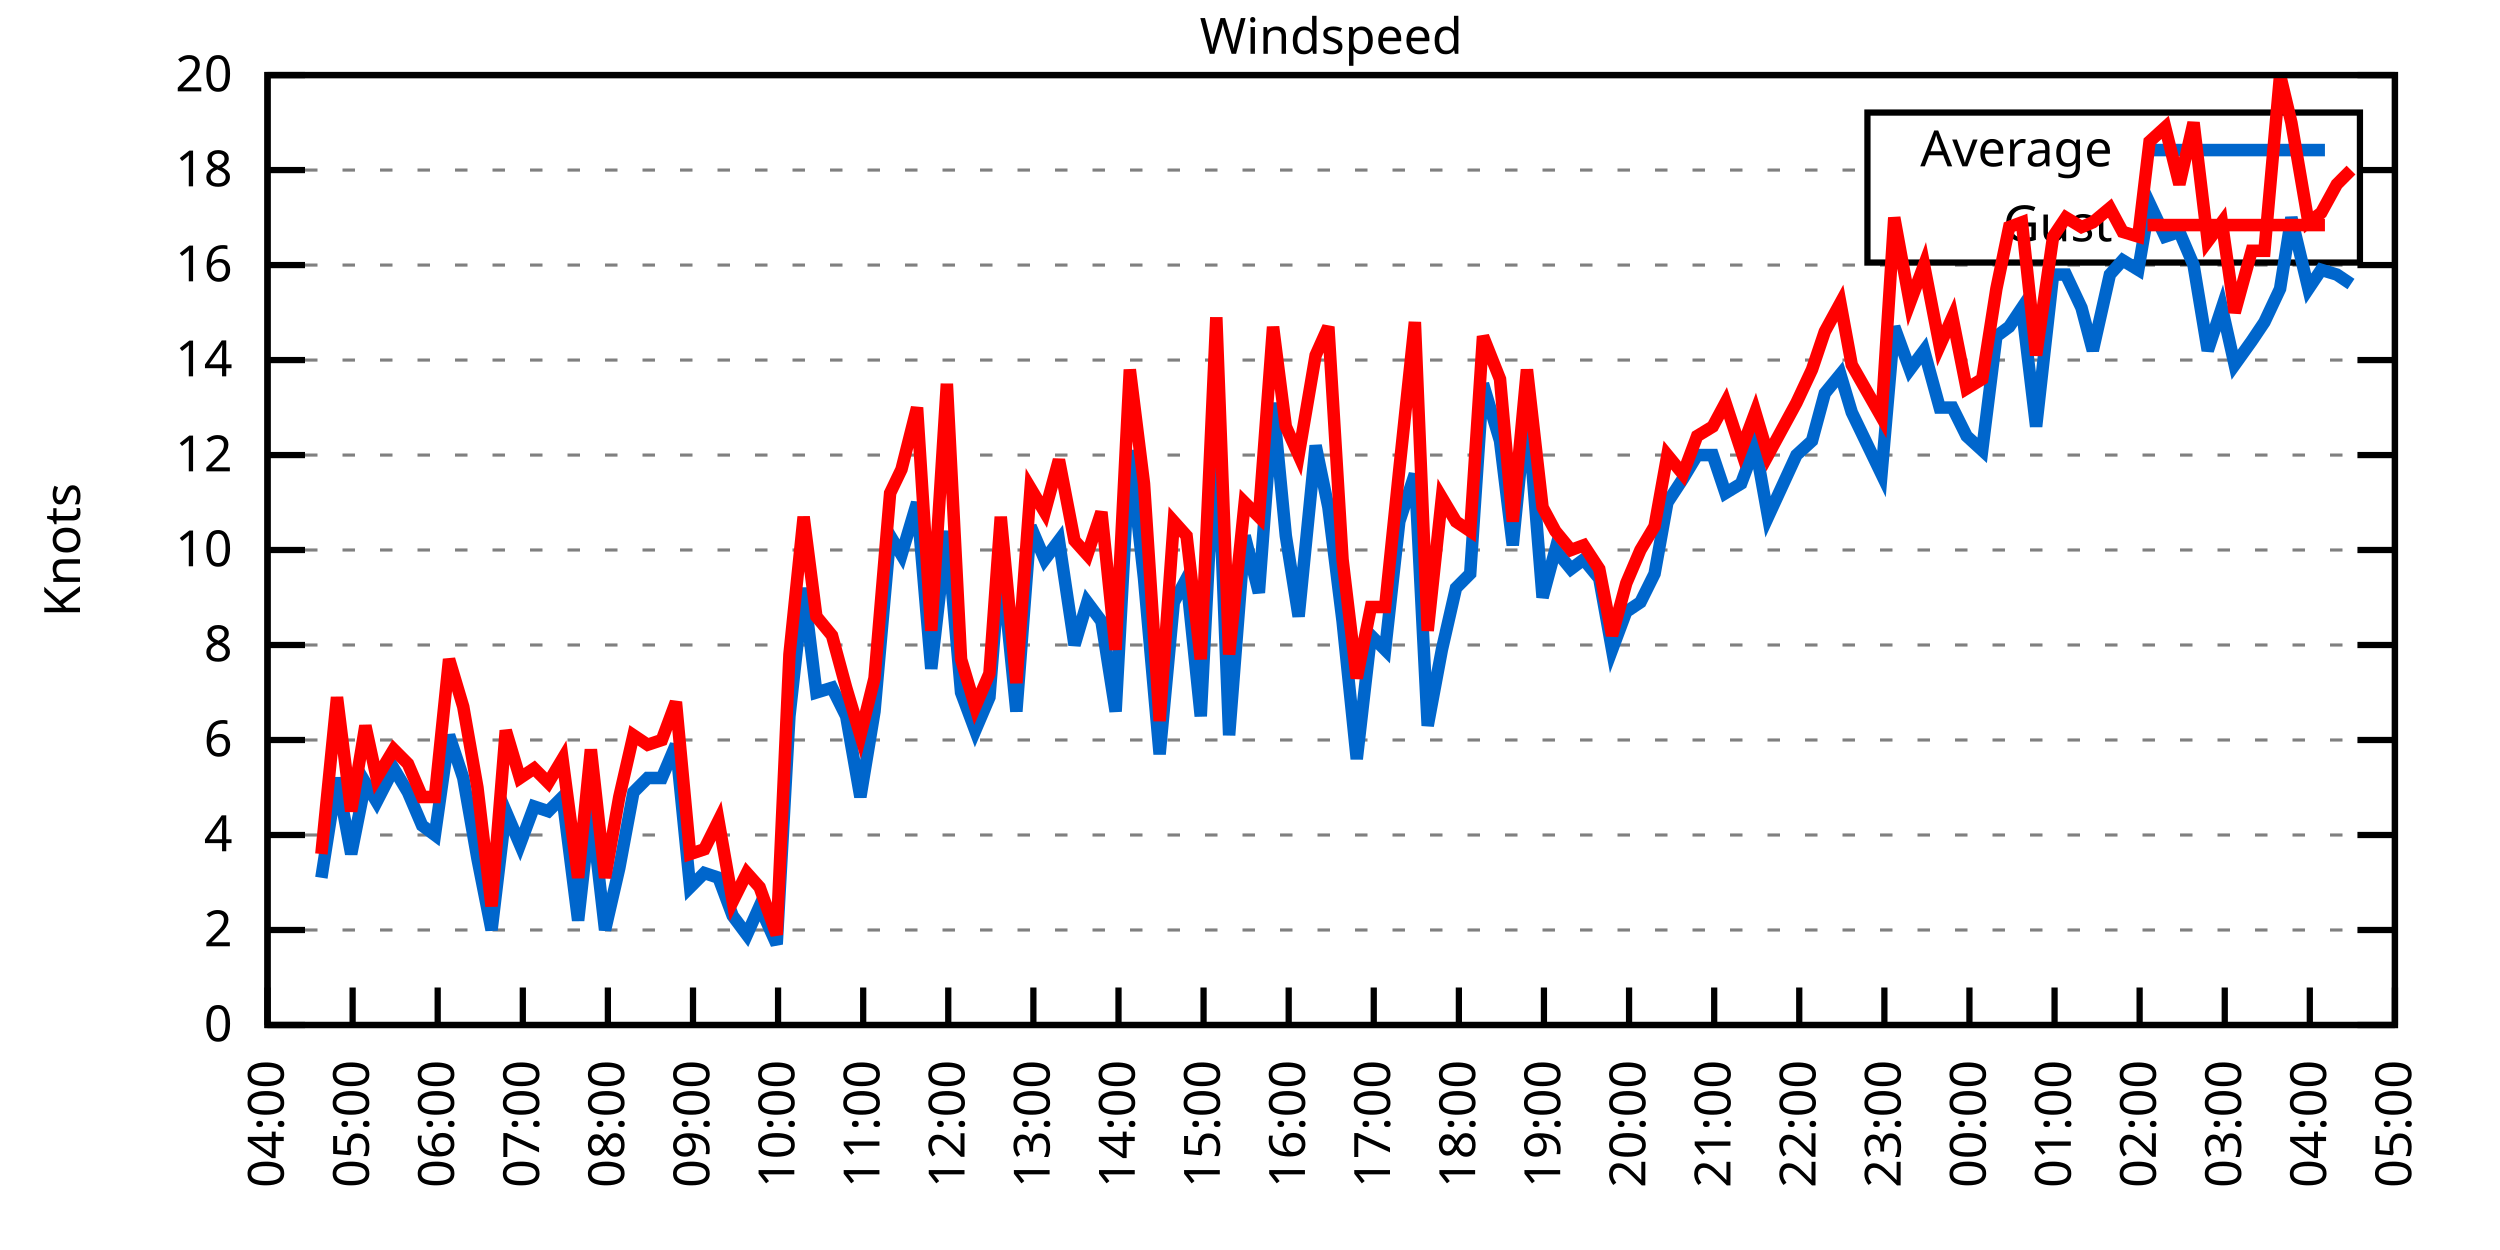
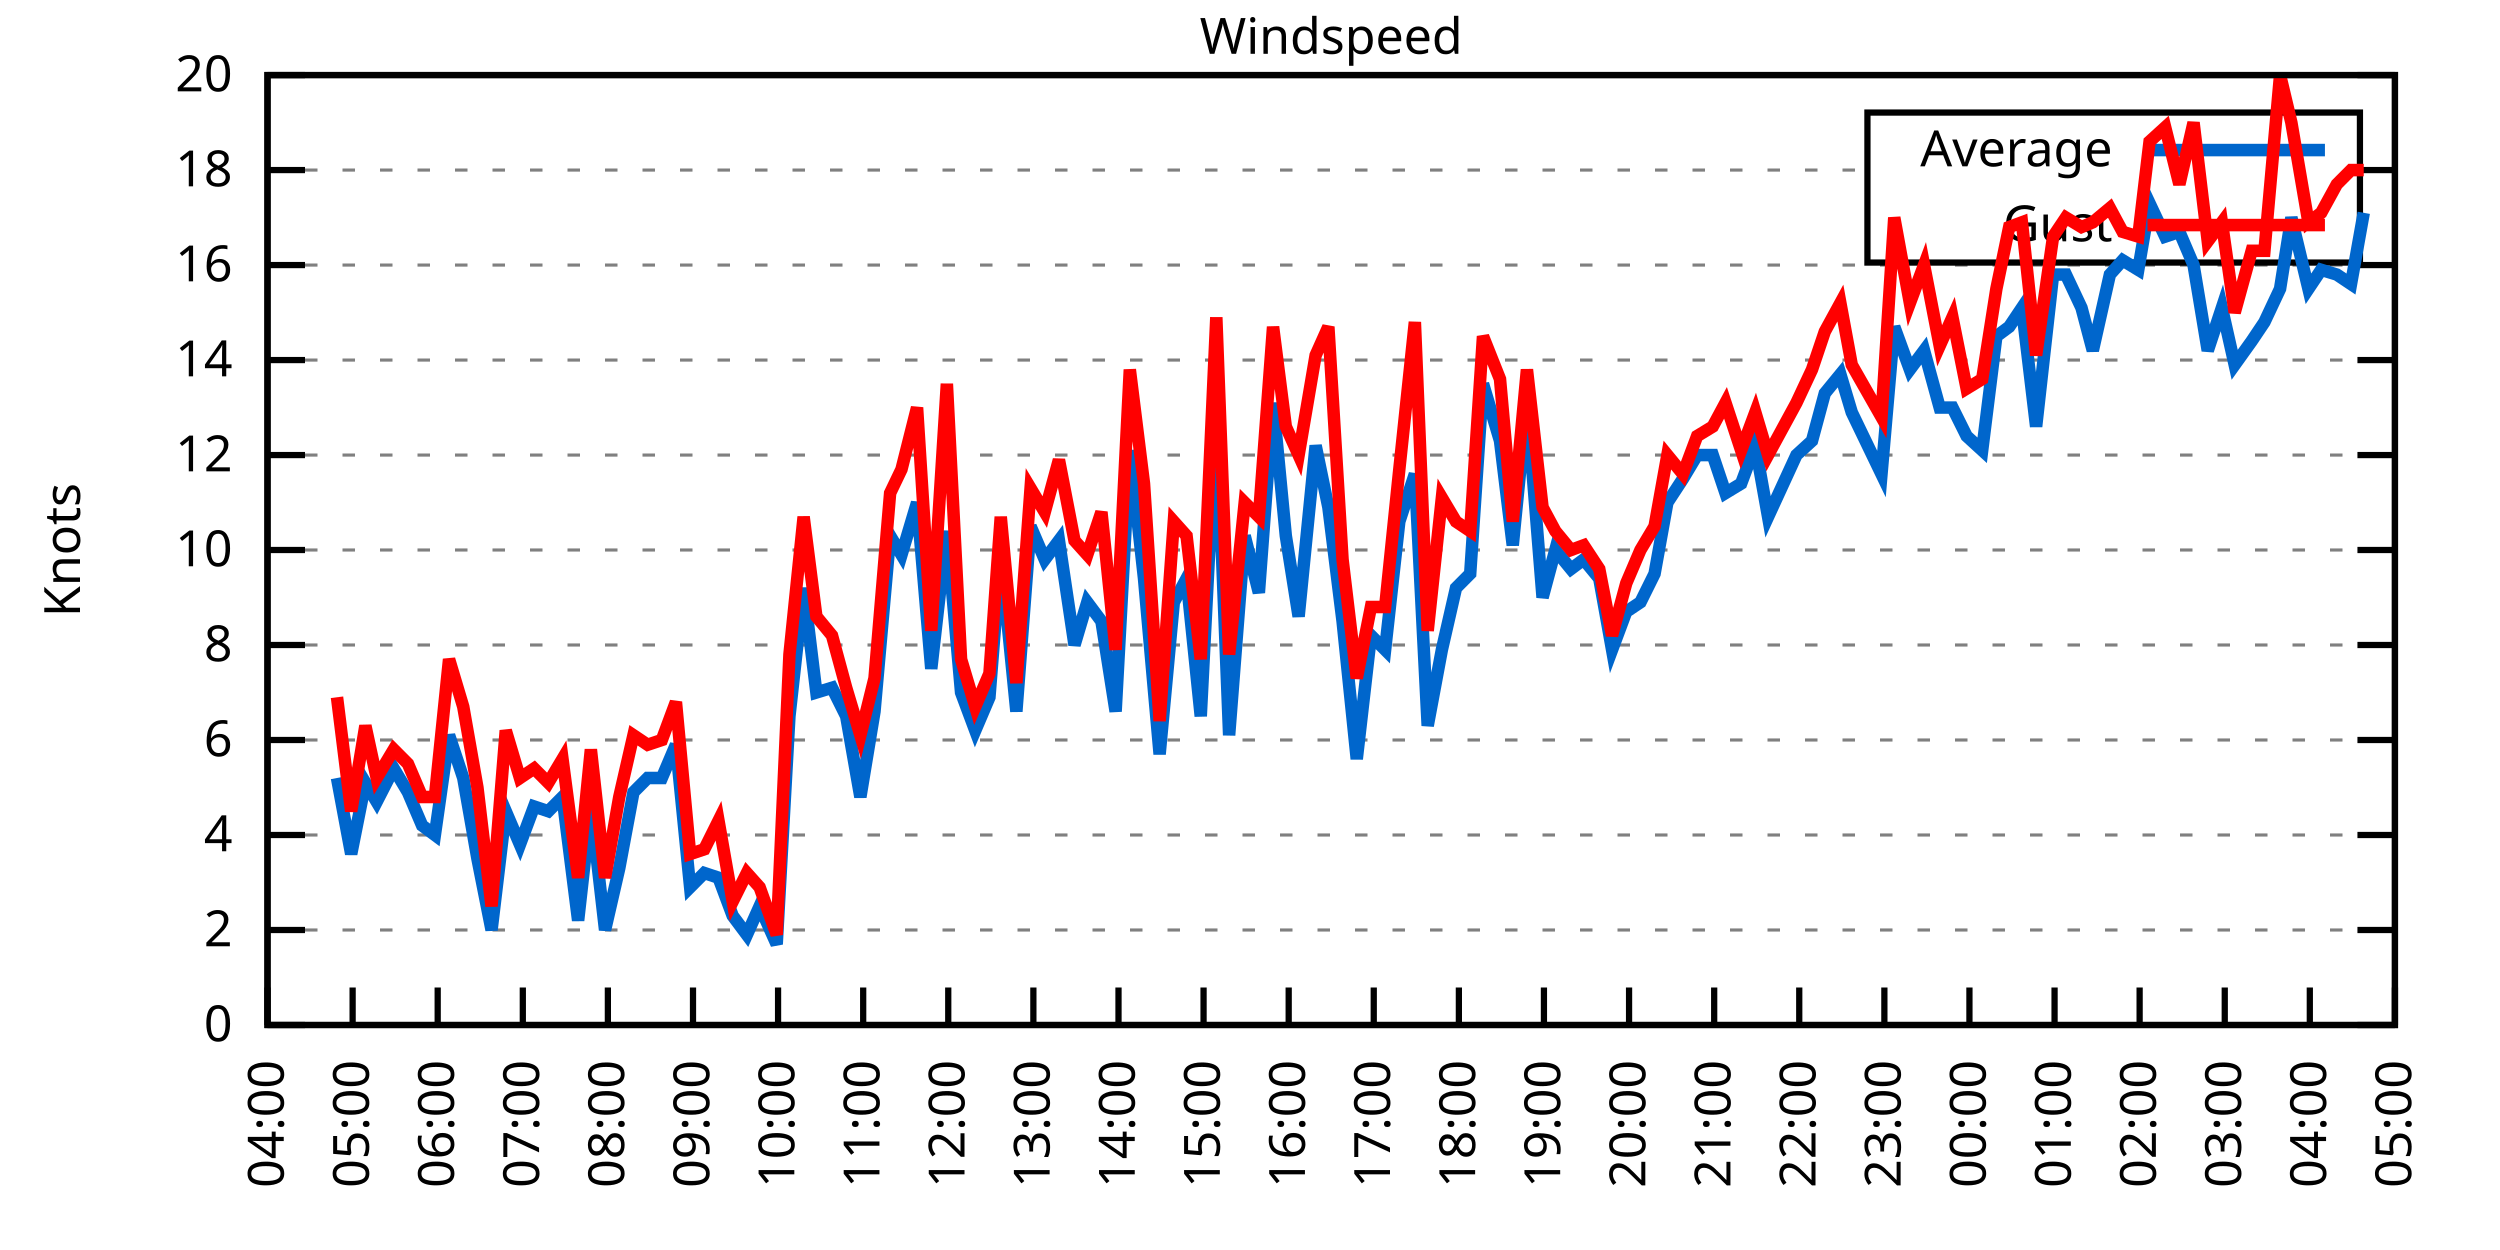
<svg xmlns="http://www.w3.org/2000/svg" xmlns:xlink="http://www.w3.org/1999/xlink" width="400" height="200" viewBox="0 0 400 200">
  <g id="gnuplot_canvas">
    <rect x="0" y="0" width="400" height="200" fill="none" />
    <defs>
      <circle id="gpDot" r="0.5" stroke-width="0.5" stroke="currentColor" />
      <path id="gpPt0" stroke-width="0.333" stroke="currentColor" d="M-1,0 h2 M0,-1 v2" />
      <path id="gpPt1" stroke-width="0.333" stroke="currentColor" d="M-1,-1 L1,1 M1,-1 L-1,1" />
      <path id="gpPt2" stroke-width="0.333" stroke="currentColor" d="M-1,0 L1,0 M0,-1 L0,1 M-1,-1 L1,1 M-1,1 L1,-1" />
      <rect id="gpPt3" stroke-width="0.333" stroke="currentColor" x="-1" y="-1" width="2" height="2" />
      <rect id="gpPt4" stroke-width="0.333" stroke="currentColor" fill="currentColor" x="-1" y="-1" width="2" height="2" />
      <circle id="gpPt5" stroke-width="0.333" stroke="currentColor" cx="0" cy="0" r="1" />
      <use xlink:href="#gpPt5" id="gpPt6" fill="currentColor" stroke="none" />
      <path id="gpPt7" stroke-width="0.333" stroke="currentColor" d="M0,-1.33 L-1.33,0.67 L1.33,0.67 z" />
      <use xlink:href="#gpPt7" id="gpPt8" fill="currentColor" stroke="none" />
      <use xlink:href="#gpPt7" id="gpPt9" stroke="currentColor" transform="rotate(180)" />
      <use xlink:href="#gpPt9" id="gpPt10" fill="currentColor" stroke="none" />
      <use xlink:href="#gpPt3" id="gpPt11" stroke="currentColor" transform="rotate(45)" />
      <use xlink:href="#gpPt11" id="gpPt12" fill="currentColor" stroke="none" />
      <path id="gpPt13" stroke-width="0.333" stroke="currentColor" d="M0,1.330 L1.265,0.411 L0.782,-1.067 L-0.782,-1.076 L-1.265,0.411 z" />
      <use xlink:href="#gpPt13" id="gpPt14" fill="currentColor" stroke="none" />
      <filter id="textbox" filterUnits="objectBoundingBox" x="0" y="0" height="1" width="1">
        <feFlood flood-color="white" flood-opacity="1" result="bgnd" />
        <feComposite in="SourceGraphic" in2="bgnd" operator="atop" />
      </filter>
      <filter id="greybox" filterUnits="objectBoundingBox" x="0" y="0" height="1" width="1">
        <feFlood flood-color="lightgrey" flood-opacity="1" result="grey" />
        <feComposite in="SourceGraphic" in2="grey" operator="atop" />
      </filter>
    </defs>
    <g fill="none" color="white" stroke="currentColor" stroke-width="1.00" stroke-linecap="butt" stroke-linejoin="miter">
</g>
    <g fill="none" color="black" stroke="currentColor" stroke-width="1.00" stroke-linecap="butt" stroke-linejoin="miter">
      <g stroke="none" shape-rendering="crispEdges">
        <polygon fill="rgb(255, 255, 255)" points="42.80,164.00 383.18,164.00 383.18,12.02 42.80,12.02 " />
      </g>
    </g>
    <g fill="none" color="black" stroke="currentColor" stroke-width="1.00" stroke-linecap="butt" stroke-linejoin="miter">
</g>
    <g fill="none" color="black" stroke="black" stroke-width="0.50" stroke-linecap="butt" stroke-linejoin="miter">
</g>
    <g fill="none" color="gray" stroke="currentColor" stroke-width="0.50" stroke-linecap="butt" stroke-linejoin="miter">
      <path stroke="gray" stroke-dasharray="2,4" class="gridline" d="M42.80,164.00 L383.19,164.00  " />
    </g>
    <g fill="none" color="gray" stroke="gray" stroke-width="1.00" stroke-linecap="butt" stroke-linejoin="miter">
</g>
    <g fill="none" color="black" stroke="currentColor" stroke-width="1.00" stroke-linecap="butt" stroke-linejoin="miter">
      <path stroke="black" d="M42.80,164.00 L48.80,164.00 M383.19,164.00 L377.19,164.00  " />
      <g transform="translate(37.20,166.60)" stroke="none" fill="black" font-family="Sans" font-size="8.00" text-anchor="end">
        <text>
          <tspan font-family="Sans"> 0</tspan>
        </text>
      </g>
    </g>
    <g fill="none" color="black" stroke="currentColor" stroke-width="1.00" stroke-linecap="butt" stroke-linejoin="miter">
</g>
    <g fill="none" color="black" stroke="black" stroke-width="0.50" stroke-linecap="butt" stroke-linejoin="miter">
</g>
    <g fill="none" color="gray" stroke="currentColor" stroke-width="0.50" stroke-linecap="butt" stroke-linejoin="miter">
      <path stroke="gray" stroke-dasharray="2,4" class="gridline" d="M42.80,148.80 L383.19,148.80  " />
    </g>
    <g fill="none" color="gray" stroke="gray" stroke-width="1.00" stroke-linecap="butt" stroke-linejoin="miter">
</g>
    <g fill="none" color="black" stroke="currentColor" stroke-width="1.00" stroke-linecap="butt" stroke-linejoin="miter">
      <path stroke="black" d="M42.80,148.80 L48.80,148.80 M383.19,148.80 L377.19,148.80  " />
      <g transform="translate(37.20,151.40)" stroke="none" fill="black" font-family="Sans" font-size="8.00" text-anchor="end">
        <text>
          <tspan font-family="Sans"> 2</tspan>
        </text>
      </g>
    </g>
    <g fill="none" color="black" stroke="currentColor" stroke-width="1.00" stroke-linecap="butt" stroke-linejoin="miter">
</g>
    <g fill="none" color="black" stroke="black" stroke-width="0.50" stroke-linecap="butt" stroke-linejoin="miter">
</g>
    <g fill="none" color="gray" stroke="currentColor" stroke-width="0.50" stroke-linecap="butt" stroke-linejoin="miter">
      <path stroke="gray" stroke-dasharray="2,4" class="gridline" d="M42.80,133.60 L383.19,133.60  " />
    </g>
    <g fill="none" color="gray" stroke="gray" stroke-width="1.00" stroke-linecap="butt" stroke-linejoin="miter">
</g>
    <g fill="none" color="black" stroke="currentColor" stroke-width="1.00" stroke-linecap="butt" stroke-linejoin="miter">
      <path stroke="black" d="M42.80,133.60 L48.80,133.60 M383.19,133.60 L377.19,133.60  " />
      <g transform="translate(37.20,136.20)" stroke="none" fill="black" font-family="Sans" font-size="8.00" text-anchor="end">
        <text>
          <tspan font-family="Sans"> 4</tspan>
        </text>
      </g>
    </g>
    <g fill="none" color="black" stroke="currentColor" stroke-width="1.00" stroke-linecap="butt" stroke-linejoin="miter">
</g>
    <g fill="none" color="black" stroke="black" stroke-width="0.50" stroke-linecap="butt" stroke-linejoin="miter">
</g>
    <g fill="none" color="gray" stroke="currentColor" stroke-width="0.50" stroke-linecap="butt" stroke-linejoin="miter">
      <path stroke="gray" stroke-dasharray="2,4" class="gridline" d="M42.80,118.40 L383.19,118.40  " />
    </g>
    <g fill="none" color="gray" stroke="gray" stroke-width="1.00" stroke-linecap="butt" stroke-linejoin="miter">
</g>
    <g fill="none" color="black" stroke="currentColor" stroke-width="1.00" stroke-linecap="butt" stroke-linejoin="miter">
      <path stroke="black" d="M42.80,118.40 L48.80,118.40 M383.19,118.40 L377.19,118.40  " />
      <g transform="translate(37.20,121.00)" stroke="none" fill="black" font-family="Sans" font-size="8.00" text-anchor="end">
        <text>
          <tspan font-family="Sans"> 6</tspan>
        </text>
      </g>
    </g>
    <g fill="none" color="black" stroke="currentColor" stroke-width="1.00" stroke-linecap="butt" stroke-linejoin="miter">
</g>
    <g fill="none" color="black" stroke="black" stroke-width="0.50" stroke-linecap="butt" stroke-linejoin="miter">
</g>
    <g fill="none" color="gray" stroke="currentColor" stroke-width="0.50" stroke-linecap="butt" stroke-linejoin="miter">
      <path stroke="gray" stroke-dasharray="2,4" class="gridline" d="M42.80,103.20 L383.19,103.20  " />
    </g>
    <g fill="none" color="gray" stroke="gray" stroke-width="1.00" stroke-linecap="butt" stroke-linejoin="miter">
</g>
    <g fill="none" color="black" stroke="currentColor" stroke-width="1.00" stroke-linecap="butt" stroke-linejoin="miter">
      <path stroke="black" d="M42.80,103.20 L48.80,103.20 M383.19,103.20 L377.19,103.20  " />
      <g transform="translate(37.20,105.80)" stroke="none" fill="black" font-family="Sans" font-size="8.00" text-anchor="end">
        <text>
          <tspan font-family="Sans"> 8</tspan>
        </text>
      </g>
    </g>
    <g fill="none" color="black" stroke="currentColor" stroke-width="1.00" stroke-linecap="butt" stroke-linejoin="miter">
</g>
    <g fill="none" color="black" stroke="black" stroke-width="0.50" stroke-linecap="butt" stroke-linejoin="miter">
</g>
    <g fill="none" color="gray" stroke="currentColor" stroke-width="0.50" stroke-linecap="butt" stroke-linejoin="miter">
      <path stroke="gray" stroke-dasharray="2,4" class="gridline" d="M42.80,88.00 L383.19,88.00  " />
    </g>
    <g fill="none" color="gray" stroke="gray" stroke-width="1.00" stroke-linecap="butt" stroke-linejoin="miter">
</g>
    <g fill="none" color="black" stroke="currentColor" stroke-width="1.00" stroke-linecap="butt" stroke-linejoin="miter">
      <path stroke="black" d="M42.80,88.00 L48.80,88.00 M383.19,88.00 L377.19,88.00  " />
      <g transform="translate(37.20,90.60)" stroke="none" fill="black" font-family="Sans" font-size="8.00" text-anchor="end">
        <text>
          <tspan font-family="Sans"> 10</tspan>
        </text>
      </g>
    </g>
    <g fill="none" color="black" stroke="currentColor" stroke-width="1.00" stroke-linecap="butt" stroke-linejoin="miter">
</g>
    <g fill="none" color="black" stroke="black" stroke-width="0.50" stroke-linecap="butt" stroke-linejoin="miter">
</g>
    <g fill="none" color="gray" stroke="currentColor" stroke-width="0.50" stroke-linecap="butt" stroke-linejoin="miter">
      <path stroke="gray" stroke-dasharray="2,4" class="gridline" d="M42.80,72.81 L383.19,72.81  " />
    </g>
    <g fill="none" color="gray" stroke="gray" stroke-width="1.00" stroke-linecap="butt" stroke-linejoin="miter">
</g>
    <g fill="none" color="black" stroke="currentColor" stroke-width="1.00" stroke-linecap="butt" stroke-linejoin="miter">
      <path stroke="black" d="M42.80,72.81 L48.80,72.81 M383.19,72.81 L377.19,72.81  " />
      <g transform="translate(37.20,75.41)" stroke="none" fill="black" font-family="Sans" font-size="8.00" text-anchor="end">
        <text>
          <tspan font-family="Sans"> 12</tspan>
        </text>
      </g>
    </g>
    <g fill="none" color="black" stroke="currentColor" stroke-width="1.00" stroke-linecap="butt" stroke-linejoin="miter">
</g>
    <g fill="none" color="black" stroke="black" stroke-width="0.50" stroke-linecap="butt" stroke-linejoin="miter">
</g>
    <g fill="none" color="gray" stroke="currentColor" stroke-width="0.50" stroke-linecap="butt" stroke-linejoin="miter">
      <path stroke="gray" stroke-dasharray="2,4" class="gridline" d="M42.80,57.61 L383.19,57.61  " />
    </g>
    <g fill="none" color="gray" stroke="gray" stroke-width="1.00" stroke-linecap="butt" stroke-linejoin="miter">
</g>
    <g fill="none" color="black" stroke="currentColor" stroke-width="1.00" stroke-linecap="butt" stroke-linejoin="miter">
      <path stroke="black" d="M42.80,57.61 L48.80,57.61 M383.19,57.61 L377.19,57.61  " />
      <g transform="translate(37.20,60.21)" stroke="none" fill="black" font-family="Sans" font-size="8.00" text-anchor="end">
        <text>
          <tspan font-family="Sans"> 14</tspan>
        </text>
      </g>
    </g>
    <g fill="none" color="black" stroke="currentColor" stroke-width="1.00" stroke-linecap="butt" stroke-linejoin="miter">
</g>
    <g fill="none" color="black" stroke="black" stroke-width="0.50" stroke-linecap="butt" stroke-linejoin="miter">
</g>
    <g fill="none" color="gray" stroke="currentColor" stroke-width="0.50" stroke-linecap="butt" stroke-linejoin="miter">
      <path stroke="gray" stroke-dasharray="2,4" class="gridline" d="M42.80,42.41 L383.19,42.41  " />
    </g>
    <g fill="none" color="gray" stroke="gray" stroke-width="1.00" stroke-linecap="butt" stroke-linejoin="miter">
</g>
    <g fill="none" color="black" stroke="currentColor" stroke-width="1.00" stroke-linecap="butt" stroke-linejoin="miter">
      <path stroke="black" d="M42.80,42.41 L48.80,42.41 M383.19,42.41 L377.19,42.41  " />
      <g transform="translate(37.20,45.01)" stroke="none" fill="black" font-family="Sans" font-size="8.00" text-anchor="end">
        <text>
          <tspan font-family="Sans"> 16</tspan>
        </text>
      </g>
    </g>
    <g fill="none" color="black" stroke="currentColor" stroke-width="1.00" stroke-linecap="butt" stroke-linejoin="miter">
</g>
    <g fill="none" color="black" stroke="black" stroke-width="0.50" stroke-linecap="butt" stroke-linejoin="miter">
</g>
    <g fill="none" color="gray" stroke="currentColor" stroke-width="0.50" stroke-linecap="butt" stroke-linejoin="miter">
      <path stroke="gray" stroke-dasharray="2,4" class="gridline" d="M42.80,27.21 L298.79,27.21 M377.59,27.21 L383.19,27.21  " />
    </g>
    <g fill="none" color="gray" stroke="gray" stroke-width="1.00" stroke-linecap="butt" stroke-linejoin="miter">
</g>
    <g fill="none" color="black" stroke="currentColor" stroke-width="1.00" stroke-linecap="butt" stroke-linejoin="miter">
      <path stroke="black" d="M42.80,27.21 L48.80,27.21 M383.19,27.21 L377.19,27.21  " />
      <g transform="translate(37.20,29.81)" stroke="none" fill="black" font-family="Sans" font-size="8.00" text-anchor="end">
        <text>
          <tspan font-family="Sans"> 18</tspan>
        </text>
      </g>
    </g>
    <g fill="none" color="black" stroke="currentColor" stroke-width="1.00" stroke-linecap="butt" stroke-linejoin="miter">
</g>
    <g fill="none" color="black" stroke="black" stroke-width="0.50" stroke-linecap="butt" stroke-linejoin="miter">
</g>
    <g fill="none" color="gray" stroke="currentColor" stroke-width="0.50" stroke-linecap="butt" stroke-linejoin="miter">
      <path stroke="gray" stroke-dasharray="2,4" class="gridline" d="M42.80,12.01 L383.19,12.01  " />
    </g>
    <g fill="none" color="gray" stroke="gray" stroke-width="1.00" stroke-linecap="butt" stroke-linejoin="miter">
</g>
    <g fill="none" color="black" stroke="currentColor" stroke-width="1.00" stroke-linecap="butt" stroke-linejoin="miter">
      <path stroke="black" d="M42.80,12.01 L48.80,12.01 M383.19,12.01 L377.19,12.01  " />
      <g transform="translate(37.20,14.61)" stroke="none" fill="black" font-family="Sans" font-size="8.00" text-anchor="end">
        <text>
          <tspan font-family="Sans"> 20</tspan>
        </text>
      </g>
    </g>
    <g fill="none" color="black" stroke="currentColor" stroke-width="1.00" stroke-linecap="butt" stroke-linejoin="miter">
      <path stroke="black" d="M42.80,164.00 L42.80,158.00  " />
      <g transform="translate(45.40,169.60) rotate(270.00)" stroke="none" fill="black" font-family="Sans" font-size="8.00" text-anchor="end">
        <text>
          <tspan font-family="Sans">04:00</tspan>
        </text>
      </g>
    </g>
    <g fill="none" color="black" stroke="currentColor" stroke-width="1.00" stroke-linecap="butt" stroke-linejoin="miter">
      <path stroke="black" d="M56.42,164.00 L56.42,158.00  " />
      <g transform="translate(59.02,169.60) rotate(270.00)" stroke="none" fill="black" font-family="Sans" font-size="8.00" text-anchor="end">
        <text>
          <tspan font-family="Sans">05:00</tspan>
        </text>
      </g>
    </g>
    <g fill="none" color="black" stroke="currentColor" stroke-width="1.00" stroke-linecap="butt" stroke-linejoin="miter">
      <path stroke="black" d="M70.03,164.00 L70.03,158.00  " />
      <g transform="translate(72.63,169.60) rotate(270.00)" stroke="none" fill="black" font-family="Sans" font-size="8.00" text-anchor="end">
        <text>
          <tspan font-family="Sans">06:00</tspan>
        </text>
      </g>
    </g>
    <g fill="none" color="black" stroke="currentColor" stroke-width="1.00" stroke-linecap="butt" stroke-linejoin="miter">
      <path stroke="black" d="M83.65,164.00 L83.65,158.00  " />
      <g transform="translate(86.25,169.60) rotate(270.00)" stroke="none" fill="black" font-family="Sans" font-size="8.00" text-anchor="end">
        <text>
          <tspan font-family="Sans">07:00</tspan>
        </text>
      </g>
    </g>
    <g fill="none" color="black" stroke="currentColor" stroke-width="1.00" stroke-linecap="butt" stroke-linejoin="miter">
      <path stroke="black" d="M97.26,164.00 L97.26,158.00  " />
      <g transform="translate(99.86,169.60) rotate(270.00)" stroke="none" fill="black" font-family="Sans" font-size="8.00" text-anchor="end">
        <text>
          <tspan font-family="Sans">08:00</tspan>
        </text>
      </g>
    </g>
    <g fill="none" color="black" stroke="currentColor" stroke-width="1.00" stroke-linecap="butt" stroke-linejoin="miter">
      <path stroke="black" d="M110.88,164.00 L110.88,158.00  " />
      <g transform="translate(113.48,169.60) rotate(270.00)" stroke="none" fill="black" font-family="Sans" font-size="8.00" text-anchor="end">
        <text>
          <tspan font-family="Sans">09:00</tspan>
        </text>
      </g>
    </g>
    <g fill="none" color="black" stroke="currentColor" stroke-width="1.00" stroke-linecap="butt" stroke-linejoin="miter">
      <path stroke="black" d="M124.49,164.00 L124.49,158.00  " />
      <g transform="translate(127.09,169.60) rotate(270.00)" stroke="none" fill="black" font-family="Sans" font-size="8.00" text-anchor="end">
        <text>
          <tspan font-family="Sans">10:00</tspan>
        </text>
      </g>
    </g>
    <g fill="none" color="black" stroke="currentColor" stroke-width="1.00" stroke-linecap="butt" stroke-linejoin="miter">
      <path stroke="black" d="M138.11,164.00 L138.11,158.00  " />
      <g transform="translate(140.71,169.60) rotate(270.00)" stroke="none" fill="black" font-family="Sans" font-size="8.00" text-anchor="end">
        <text>
          <tspan font-family="Sans">11:00</tspan>
        </text>
      </g>
    </g>
    <g fill="none" color="black" stroke="currentColor" stroke-width="1.00" stroke-linecap="butt" stroke-linejoin="miter">
      <path stroke="black" d="M151.72,164.00 L151.72,158.00  " />
      <g transform="translate(154.32,169.60) rotate(270.00)" stroke="none" fill="black" font-family="Sans" font-size="8.00" text-anchor="end">
        <text>
          <tspan font-family="Sans">12:00</tspan>
        </text>
      </g>
    </g>
    <g fill="none" color="black" stroke="currentColor" stroke-width="1.00" stroke-linecap="butt" stroke-linejoin="miter">
      <path stroke="black" d="M165.34,164.00 L165.34,158.00  " />
      <g transform="translate(167.94,169.60) rotate(270.00)" stroke="none" fill="black" font-family="Sans" font-size="8.00" text-anchor="end">
        <text>
          <tspan font-family="Sans">13:00</tspan>
        </text>
      </g>
    </g>
    <g fill="none" color="black" stroke="currentColor" stroke-width="1.00" stroke-linecap="butt" stroke-linejoin="miter">
      <path stroke="black" d="M178.96,164.00 L178.96,158.00  " />
      <g transform="translate(181.56,169.60) rotate(270.00)" stroke="none" fill="black" font-family="Sans" font-size="8.00" text-anchor="end">
        <text>
          <tspan font-family="Sans">14:00</tspan>
        </text>
      </g>
    </g>
    <g fill="none" color="black" stroke="currentColor" stroke-width="1.00" stroke-linecap="butt" stroke-linejoin="miter">
      <path stroke="black" d="M192.57,164.00 L192.57,158.00  " />
      <g transform="translate(195.17,169.60) rotate(270.00)" stroke="none" fill="black" font-family="Sans" font-size="8.00" text-anchor="end">
        <text>
          <tspan font-family="Sans">15:00</tspan>
        </text>
      </g>
    </g>
    <g fill="none" color="black" stroke="currentColor" stroke-width="1.00" stroke-linecap="butt" stroke-linejoin="miter">
      <path stroke="black" d="M206.19,164.00 L206.19,158.00  " />
      <g transform="translate(208.79,169.60) rotate(270.00)" stroke="none" fill="black" font-family="Sans" font-size="8.00" text-anchor="end">
        <text>
          <tspan font-family="Sans">16:00</tspan>
        </text>
      </g>
    </g>
    <g fill="none" color="black" stroke="currentColor" stroke-width="1.00" stroke-linecap="butt" stroke-linejoin="miter">
      <path stroke="black" d="M219.80,164.00 L219.80,158.00  " />
      <g transform="translate(222.40,169.60) rotate(270.00)" stroke="none" fill="black" font-family="Sans" font-size="8.00" text-anchor="end">
        <text>
          <tspan font-family="Sans">17:00</tspan>
        </text>
      </g>
    </g>
    <g fill="none" color="black" stroke="currentColor" stroke-width="1.00" stroke-linecap="butt" stroke-linejoin="miter">
      <path stroke="black" d="M233.42,164.00 L233.42,158.00  " />
      <g transform="translate(236.02,169.60) rotate(270.00)" stroke="none" fill="black" font-family="Sans" font-size="8.00" text-anchor="end">
        <text>
          <tspan font-family="Sans">18:00</tspan>
        </text>
      </g>
    </g>
    <g fill="none" color="black" stroke="currentColor" stroke-width="1.00" stroke-linecap="butt" stroke-linejoin="miter">
      <path stroke="black" d="M247.03,164.00 L247.03,158.00  " />
      <g transform="translate(249.63,169.60) rotate(270.00)" stroke="none" fill="black" font-family="Sans" font-size="8.00" text-anchor="end">
        <text>
          <tspan font-family="Sans">19:00</tspan>
        </text>
      </g>
    </g>
    <g fill="none" color="black" stroke="currentColor" stroke-width="1.00" stroke-linecap="butt" stroke-linejoin="miter">
      <path stroke="black" d="M260.65,164.00 L260.65,158.00  " />
      <g transform="translate(263.25,169.60) rotate(270.00)" stroke="none" fill="black" font-family="Sans" font-size="8.00" text-anchor="end">
        <text>
          <tspan font-family="Sans">20:00</tspan>
        </text>
      </g>
    </g>
    <g fill="none" color="black" stroke="currentColor" stroke-width="1.00" stroke-linecap="butt" stroke-linejoin="miter">
      <path stroke="black" d="M274.27,164.00 L274.27,158.00  " />
      <g transform="translate(276.87,169.60) rotate(270.00)" stroke="none" fill="black" font-family="Sans" font-size="8.00" text-anchor="end">
        <text>
          <tspan font-family="Sans">21:00</tspan>
        </text>
      </g>
    </g>
    <g fill="none" color="black" stroke="currentColor" stroke-width="1.00" stroke-linecap="butt" stroke-linejoin="miter">
      <path stroke="black" d="M287.88,164.00 L287.88,158.00  " />
      <g transform="translate(290.48,169.60) rotate(270.00)" stroke="none" fill="black" font-family="Sans" font-size="8.00" text-anchor="end">
        <text>
          <tspan font-family="Sans">22:00</tspan>
        </text>
      </g>
    </g>
    <g fill="none" color="black" stroke="currentColor" stroke-width="1.00" stroke-linecap="butt" stroke-linejoin="miter">
      <path stroke="black" d="M301.50,164.00 L301.50,158.00  " />
      <g transform="translate(304.10,169.60) rotate(270.00)" stroke="none" fill="black" font-family="Sans" font-size="8.00" text-anchor="end">
        <text>
          <tspan font-family="Sans">23:00</tspan>
        </text>
      </g>
    </g>
    <g fill="none" color="black" stroke="currentColor" stroke-width="1.00" stroke-linecap="butt" stroke-linejoin="miter">
      <path stroke="black" d="M315.11,164.00 L315.11,158.00  " />
      <g transform="translate(317.71,169.60) rotate(270.00)" stroke="none" fill="black" font-family="Sans" font-size="8.00" text-anchor="end">
        <text>
          <tspan font-family="Sans">00:00</tspan>
        </text>
      </g>
    </g>
    <g fill="none" color="black" stroke="currentColor" stroke-width="1.00" stroke-linecap="butt" stroke-linejoin="miter">
      <path stroke="black" d="M328.73,164.00 L328.73,158.00  " />
      <g transform="translate(331.33,169.60) rotate(270.00)" stroke="none" fill="black" font-family="Sans" font-size="8.00" text-anchor="end">
        <text>
          <tspan font-family="Sans">01:00</tspan>
        </text>
      </g>
    </g>
    <g fill="none" color="black" stroke="currentColor" stroke-width="1.00" stroke-linecap="butt" stroke-linejoin="miter">
      <path stroke="black" d="M342.34,164.00 L342.34,158.00  " />
      <g transform="translate(344.94,169.60) rotate(270.00)" stroke="none" fill="black" font-family="Sans" font-size="8.00" text-anchor="end">
        <text>
          <tspan font-family="Sans">02:00</tspan>
        </text>
      </g>
    </g>
    <g fill="none" color="black" stroke="currentColor" stroke-width="1.00" stroke-linecap="butt" stroke-linejoin="miter">
      <path stroke="black" d="M355.96,164.00 L355.96,158.00  " />
      <g transform="translate(358.56,169.60) rotate(270.00)" stroke="none" fill="black" font-family="Sans" font-size="8.00" text-anchor="end">
        <text>
          <tspan font-family="Sans">03:00</tspan>
        </text>
      </g>
    </g>
    <g fill="none" color="black" stroke="currentColor" stroke-width="1.00" stroke-linecap="butt" stroke-linejoin="miter">
      <path stroke="black" d="M369.57,164.00 L369.57,158.00  " />
      <g transform="translate(372.17,169.60) rotate(270.00)" stroke="none" fill="black" font-family="Sans" font-size="8.00" text-anchor="end">
        <text>
          <tspan font-family="Sans">04:00</tspan>
        </text>
      </g>
    </g>
    <g fill="none" color="black" stroke="currentColor" stroke-width="1.00" stroke-linecap="butt" stroke-linejoin="miter">
      <path stroke="black" d="M383.19,164.00 L383.19,158.00  " />
      <g transform="translate(385.79,169.60) rotate(270.00)" stroke="none" fill="black" font-family="Sans" font-size="8.00" text-anchor="end">
        <text>
          <tspan font-family="Sans">05:00</tspan>
        </text>
      </g>
    </g>
    <g fill="none" color="black" stroke="currentColor" stroke-width="1.00" stroke-linecap="butt" stroke-linejoin="miter">
</g>
    <g fill="none" color="black" stroke="currentColor" stroke-width="1.00" stroke-linecap="butt" stroke-linejoin="miter">
      <path stroke="black" d="M42.80,12.01 L42.80,164.00 L383.19,164.00 L383.19,12.01 L42.80,12.01 Z  " />
    </g>
    <g fill="none" color="black" stroke="currentColor" stroke-width="1.00" stroke-linecap="butt" stroke-linejoin="miter">
</g>
    <g fill="none" color="black" stroke="currentColor" stroke-width="1.00" stroke-linecap="butt" stroke-linejoin="miter">
      <path stroke="black" d="M298.79,42.01 L298.79,18.01 L377.59,18.01 L377.59,42.01 L298.79,42.01 Z  " />
    </g>
    <g id="Windspeed_plot_1">
      <g fill="none" color="white" stroke="black" stroke-width="2.00" stroke-linecap="butt" stroke-linejoin="miter">
</g>
      <g fill="none" color="black" stroke="currentColor" stroke-width="2.00" stroke-linecap="butt" stroke-linejoin="miter">
        <g transform="translate(337.99,26.61)" stroke="none" fill="black" font-family="Sans" font-size="8.00" text-anchor="end">
          <text>
            <tspan font-family="Sans">Average</tspan>
          </text>
        </g>
      </g>
      <g fill="none" color="black" stroke="currentColor" stroke-width="2.00" stroke-linecap="butt" stroke-linejoin="miter">
-         <path stroke="rgb(  0, 102, 204)" d="M343.59,24.01 L371.99,24.01 M51.42,140.44 L53.92,124.48 L56.19,136.64 L58.46,125.24 L60.27,128.28 L63.00,122.96   L65.27,126.76 L67.54,132.08 L69.58,133.60 L71.85,117.64 L74.12,124.48 L76.39,137.40 L78.65,148.80 L80.92,129.80   L83.19,135.12 L85.46,129.04 L87.73,129.80 L90.00,127.52 L92.50,147.28 L94.54,129.04 L96.81,148.80 L99.08,138.92   L101.35,126.76 L103.62,124.48 L105.89,124.48 L108.15,119.16 L110.42,141.96 L112.69,139.68 L114.96,140.44 L117.23,146.52   L119.50,149.56 L121.54,145.00 L124.27,151.08 L126.31,114.60 L128.58,94.08 L130.62,110.80 L133.12,110.04 L135.39,114.60   L137.66,127.52 L139.92,113.84 L142.42,85.73 L144.24,88.76 L146.73,80.41 L149.00,107.00 L151.50,84.97 L153.77,110.80   L156.04,116.88 L158.31,111.56 L160.12,88.76 L162.62,113.84 L164.89,84.21 L167.16,89.52 L169.43,86.49 L171.92,103.20   L173.96,96.36 L176.23,99.40 L178.50,113.84 L180.77,72.05 L183.04,92.56 L185.54,120.68 L187.81,96.36 L189.85,92.56   L192.12,114.60 L194.61,65.97 L196.66,117.64 L199.15,85.73 L201.42,94.84 L203.69,64.45 L205.73,85.73 L207.78,98.64   L210.50,71.29 L212.54,81.17 L214.81,99.40 L217.08,121.44 L219.35,101.68 L221.62,103.96 L223.89,83.45 L226.38,75.85   L228.43,116.12 L230.70,103.96 L232.96,94.08 L235.23,91.80 L237.28,61.41 L240.00,70.53 L242.04,87.25 L244.31,64.45   L246.81,95.60 L248.85,88.00 L251.35,91.04 L253.39,89.52 L255.88,92.56 L257.93,103.96 L260.20,97.88 L262.47,96.36   L264.73,91.80 L266.78,80.41 L269.27,76.61 L271.54,72.81 L274.04,72.81 L276.08,78.89 L278.58,77.37 L280.85,71.29   L282.89,82.69 L287.43,72.81 L289.92,70.53 L291.97,62.93 L294.46,59.89 L296.28,65.97 L301.04,75.85 L303.08,52.29   L305.58,59.13 L307.85,56.09 L310.35,65.21 L312.39,65.21 L314.66,69.77 L317.15,72.05 L319.42,53.81 L321.47,52.29   L323.51,49.25 L325.78,68.25 L328.50,43.93 L330.54,43.93 L333.04,49.25 L334.85,56.09 L337.58,43.93 L339.62,41.65   L342.12,43.17 L343.93,32.53 L346.43,37.85 L348.70,37.09 L350.97,42.41 L353.24,56.09 L355.50,49.25 L357.55,58.37   L360.27,54.57 L362.31,51.53 L364.81,46.21 L366.62,34.81 L369.35,46.21 L371.39,43.17 L373.89,43.93 L376.16,45.45    " />
+         <path stroke="rgb(  0, 102, 204)" d="M343.59,24.01 L371.99,24.01 M53.92,124.48 L56.19,136.64 L58.46,125.24 L60.27,128.28 L63.00,122.96 L65.27,126.76   L67.54,132.08 L69.58,133.60 L71.85,117.64 L74.12,124.48 L76.39,137.40 L78.65,148.80 L80.92,129.80 L83.19,135.12   L85.46,129.04 L87.73,129.80 L90.00,127.52 L92.50,147.28 L94.54,129.04 L96.81,148.80 L99.08,138.92 L101.35,126.76   L103.62,124.48 L105.89,124.48 L108.15,119.16 L110.42,141.96 L112.69,139.68 L114.96,140.44 L117.23,146.52 L119.50,149.56   L121.54,145.00 L124.27,151.08 L126.31,114.60 L128.58,94.08 L130.62,110.80 L133.12,110.04 L135.39,114.60 L137.66,127.52   L139.92,113.84 L142.42,85.73 L144.24,88.76 L146.73,80.41 L149.00,107.00 L151.50,84.97 L153.77,110.80 L156.04,116.88   L158.31,111.56 L160.12,88.76 L162.62,113.84 L164.89,84.21 L167.16,89.52 L169.43,86.49 L171.92,103.20 L173.96,96.36   L176.23,99.40 L178.50,113.84 L180.77,72.05 L183.04,92.56 L185.54,120.68 L187.81,96.36 L189.85,92.56 L192.12,114.60   L194.61,65.97 L196.66,117.64 L199.15,85.73 L201.42,94.84 L203.69,64.45 L205.73,85.73 L207.78,98.64 L210.50,71.29   L212.54,81.17 L214.81,99.40 L217.08,121.44 L219.35,101.68 L221.62,103.96 L223.89,83.45 L226.38,75.85 L228.43,116.12   L230.70,103.96 L232.96,94.08 L235.23,91.80 L237.28,61.41 L240.00,70.53 L242.04,87.25 L244.31,64.45 L246.81,95.60   L248.85,88.00 L251.35,91.04 L253.39,89.52 L255.88,92.56 L257.93,103.96 L260.20,97.88 L262.47,96.36 L264.73,91.80   L266.78,80.41 L269.27,76.61 L271.54,72.81 L274.04,72.81 L276.08,78.89 L278.58,77.37 L280.85,71.29 L282.89,82.69   L287.43,72.81 L289.92,70.53 L291.97,62.93 L294.46,59.89 L296.28,65.97 L301.04,75.85 L303.08,52.29 L305.58,59.13   L307.85,56.09 L310.35,65.21 L312.39,65.21 L314.66,69.77 L317.15,72.05 L319.42,53.81 L321.47,52.29 L323.51,49.25   L325.78,68.25 L328.50,43.93 L330.54,43.93 L333.04,49.25 L334.85,56.09 L337.58,43.93 L339.62,41.65 L342.12,43.17   L343.93,32.53 L346.43,37.85 L348.70,37.09 L350.97,42.41 L353.24,56.09 L355.50,49.25 L357.55,58.37 L360.27,54.57   L362.31,51.53 L364.81,46.21 L366.62,34.81 L369.35,46.21 L371.39,43.17 L373.89,43.93 L376.16,45.45 L378.20,34.05    " />
      </g>
    </g>
    <g id="Windspeed_plot_2">
      <g fill="none" color="black" stroke="currentColor" stroke-width="2.00" stroke-linecap="butt" stroke-linejoin="miter">
        <g transform="translate(337.99,38.61)" stroke="none" fill="black" font-family="Sans" font-size="8.00" text-anchor="end">
          <text>
            <tspan font-family="Sans">Gust</tspan>
          </text>
        </g>
      </g>
      <g fill="none" color="black" stroke="currentColor" stroke-width="2.00" stroke-linecap="butt" stroke-linejoin="miter">
-         <path stroke="rgb(255,   0,   0)" d="M343.59,36.01 L371.99,36.01 M51.42,136.64 L53.92,111.56 L56.19,129.80 L58.46,116.12 L60.27,124.48 L63.00,119.92   L65.27,122.20 L67.54,127.52 L69.58,127.52 L71.85,105.48 L74.12,113.08 L76.39,126.00 L78.65,145.00 L80.92,116.88   L83.19,124.48 L85.46,122.96 L87.73,125.24 L90.00,121.44 L92.50,140.44 L94.54,119.92 L96.81,140.44 L99.08,127.52   L101.35,117.64 L103.62,119.16 L105.89,118.40 L108.15,112.32 L110.42,136.64 L112.69,135.88 L114.96,131.32 L117.23,144.24   L119.50,139.68 L121.54,141.96 L124.27,149.56 L126.31,104.72 L128.58,82.69 L130.62,98.64 L133.12,101.68 L135.39,110.04   L137.66,117.64 L139.92,108.52 L142.42,78.89 L144.24,75.09 L146.73,65.21 L149.00,100.92 L151.50,61.41 L153.77,105.48   L156.04,113.08 L158.31,107.76 L160.12,82.69 L162.62,109.28 L164.89,78.13 L167.16,81.93 L169.43,73.57 L171.92,86.49   L173.96,88.76 L176.23,81.93 L178.50,103.96 L180.77,59.13 L183.04,77.37 L185.54,115.36 L187.81,83.45 L189.85,85.73   L192.12,105.48 L194.61,50.77 L196.66,104.72 L199.15,80.41 L201.42,82.69 L203.69,52.29 L205.73,68.25 L207.78,72.81   L210.50,56.85 L212.54,52.29 L214.81,89.52 L217.08,108.52 L219.35,97.12 L221.62,97.12 L223.89,75.09 L226.38,51.53   L228.43,100.92 L230.70,79.65 L232.96,83.45 L235.23,84.97 L237.28,53.81 L240.00,60.65 L242.04,83.45 L244.31,59.13   L246.81,81.17 L248.85,84.97 L251.35,88.00 L253.39,87.25 L255.88,91.04 L257.93,101.68 L260.20,93.32 L262.47,88.00   L264.73,84.21 L266.78,72.81 L269.27,75.85 L271.54,69.77 L274.04,68.25 L276.08,64.45 L278.58,72.05 L280.85,65.97   L282.89,72.81 L287.43,64.45 L289.92,59.13 L291.97,53.05 L294.46,48.49 L296.28,58.37 L301.04,66.73 L303.08,34.81   L305.58,48.49 L307.85,42.41 L310.35,55.33 L312.39,50.77 L314.66,62.17 L317.15,60.65 L319.42,46.21 L321.47,36.33   L323.51,35.57 L325.78,56.85 L328.50,37.85 L330.54,34.81 L333.04,36.33 L334.85,35.57 L337.58,33.29 L339.62,37.09   L342.12,37.85 L343.93,22.65 L346.43,20.37 L348.70,29.49 L350.97,19.61 L353.24,38.61 L355.50,35.57 L357.55,50.01   L360.27,40.13 L362.31,40.13 L364.81,12.01 L366.62,19.61 L369.35,35.57 L371.39,34.05 L373.89,29.49 L376.16,27.21    " />
+         <path stroke="rgb(255,   0,   0)" d="M343.59,36.01 L371.99,36.01 M53.92,111.56 L56.19,129.80 L58.46,116.12 L60.27,124.48 L63.00,119.92 L65.27,122.20   L67.54,127.52 L69.58,127.52 L71.85,105.48 L74.12,113.08 L76.39,126.00 L78.65,145.00 L80.92,116.88 L83.19,124.48   L85.46,122.96 L87.73,125.24 L90.00,121.44 L92.50,140.44 L94.54,119.92 L96.81,140.44 L99.08,127.52 L101.35,117.64   L103.62,119.16 L105.89,118.40 L108.15,112.32 L110.42,136.64 L112.69,135.88 L114.96,131.32 L117.23,144.24 L119.50,139.68   L121.54,141.96 L124.27,149.56 L126.31,104.72 L128.58,82.69 L130.62,98.64 L133.12,101.68 L135.39,110.04 L137.66,117.64   L139.92,108.52 L142.42,78.89 L144.24,75.09 L146.73,65.21 L149.00,100.92 L151.50,61.41 L153.77,105.48 L156.04,113.08   L158.31,107.76 L160.12,82.69 L162.62,109.28 L164.89,78.13 L167.16,81.93 L169.43,73.57 L171.92,86.49 L173.96,88.76   L176.23,81.93 L178.50,103.96 L180.77,59.13 L183.04,77.37 L185.54,115.36 L187.81,83.45 L189.85,85.73 L192.12,105.48   L194.61,50.77 L196.66,104.72 L199.15,80.41 L201.42,82.69 L203.69,52.29 L205.73,68.25 L207.78,72.81 L210.50,56.85   L212.54,52.29 L214.81,89.52 L217.08,108.52 L219.35,97.12 L221.62,97.12 L223.89,75.09 L226.38,51.53 L228.43,100.92   L230.70,79.65 L232.96,83.45 L235.23,84.97 L237.28,53.81 L240.00,60.65 L242.04,83.45 L244.31,59.13 L246.81,81.17   L248.85,84.97 L251.35,88.00 L253.39,87.25 L255.88,91.04 L257.93,101.68 L260.20,93.32 L262.47,88.00 L264.73,84.21   L266.78,72.81 L269.27,75.85 L271.54,69.77 L274.04,68.25 L276.08,64.45 L278.58,72.05 L280.85,65.97 L282.89,72.81   L287.43,64.45 L289.92,59.13 L291.97,53.05 L294.46,48.49 L296.28,58.37 L301.04,66.73 L303.08,34.81 L305.58,48.49   L307.85,42.41 L310.35,55.33 L312.39,50.77 L314.66,62.17 L317.15,60.65 L319.42,46.21 L321.47,36.33 L323.51,35.57   L325.78,56.85 L328.50,37.85 L330.54,34.81 L333.04,36.33 L334.85,35.57 L337.58,33.29 L339.62,37.09 L342.12,37.85   L343.93,22.65 L346.43,20.37 L348.70,29.49 L350.97,19.61 L353.24,38.61 L355.50,35.57 L357.55,50.01 L360.27,40.13   L362.31,40.13 L364.81,12.01 L366.62,19.61 L369.35,35.57 L371.39,34.05 L373.89,29.49 L376.16,27.21 L378.20,27.21    " />
      </g>
    </g>
    <g fill="none" color="black" stroke="currentColor" stroke-width="2.00" stroke-linecap="butt" stroke-linejoin="miter">
</g>
    <g fill="none" color="black" stroke="black" stroke-width="1.00" stroke-linecap="butt" stroke-linejoin="miter">
</g>
    <g fill="none" color="black" stroke="currentColor" stroke-width="1.00" stroke-linecap="butt" stroke-linejoin="miter">
      <path stroke="black" d="M42.80,12.01 L42.80,164.00 L383.19,164.00 L383.19,12.01 L42.80,12.01 Z  " />
      <g transform="translate(12.80,88.01) rotate(270.00)" stroke="none" fill="black" font-family="Sans" font-size="8.00" text-anchor="middle">
        <text>
          <tspan font-family="Sans">Knots</tspan>
        </text>
      </g>
    </g>
    <g fill="none" color="black" stroke="currentColor" stroke-width="1.00" stroke-linecap="butt" stroke-linejoin="miter">
</g>
    <g fill="none" color="black" stroke="currentColor" stroke-width="1.00" stroke-linecap="butt" stroke-linejoin="miter">
      <g transform="translate(212.99,8.61)" stroke="none" fill="black" font-family="Sans" font-size="8.00" text-anchor="middle">
        <text>
          <tspan font-family="Sans">Windspeed</tspan>
        </text>
      </g>
    </g>
    <g fill="none" color="black" stroke="currentColor" stroke-width="1.00" stroke-linecap="butt" stroke-linejoin="miter">
</g>
  </g>
</svg>
